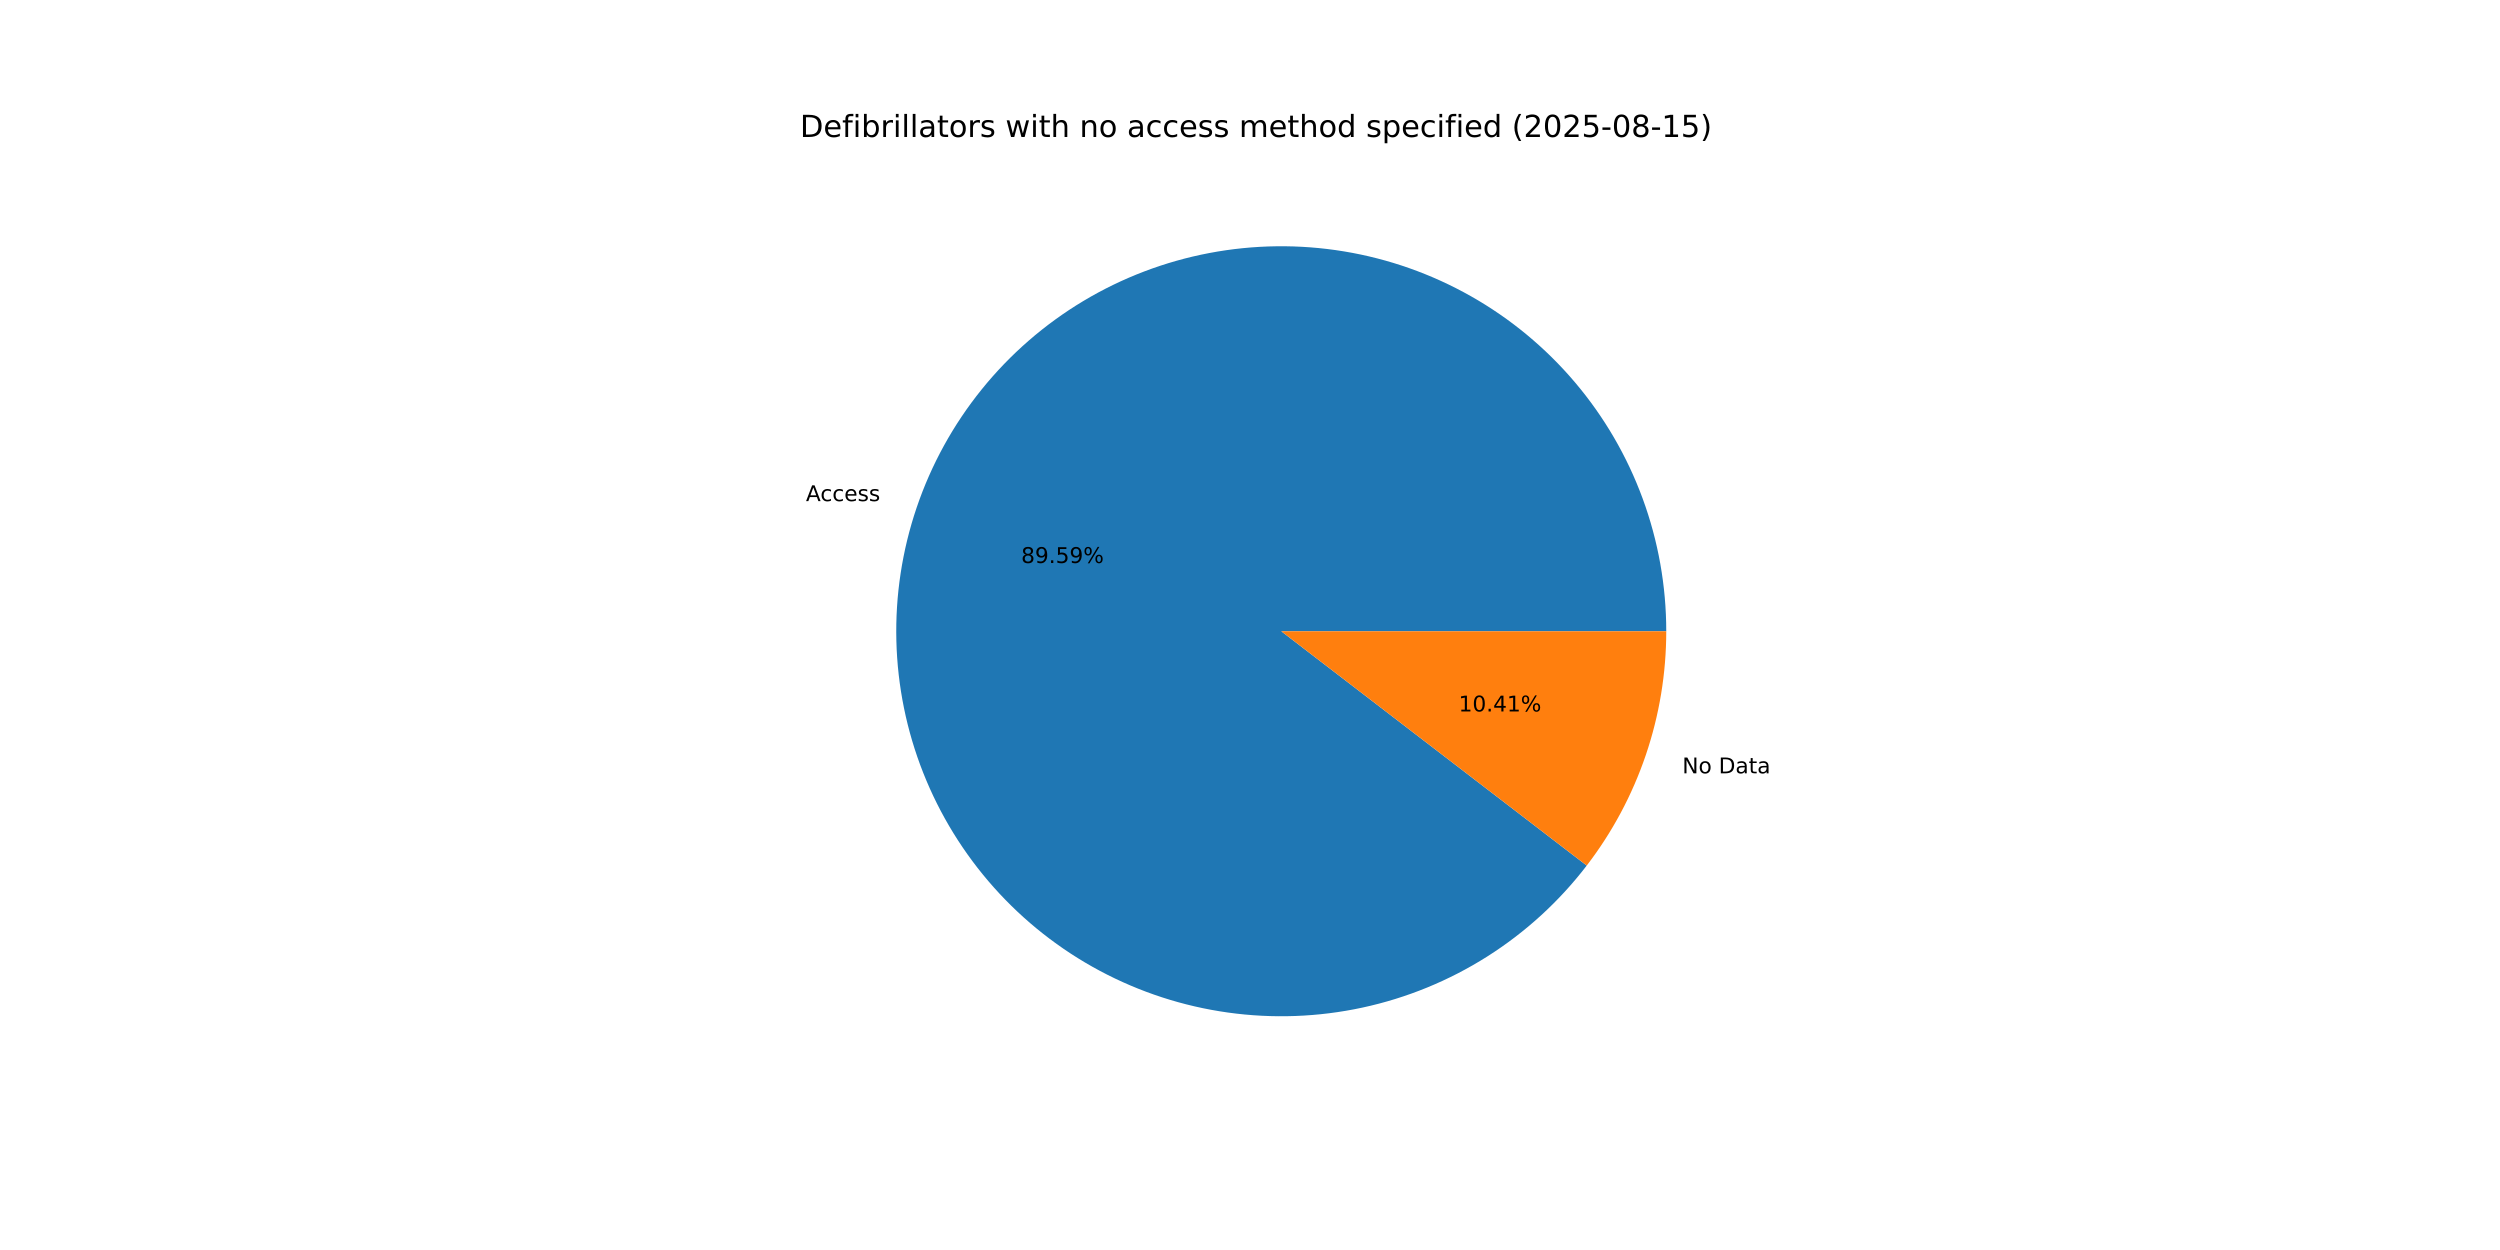
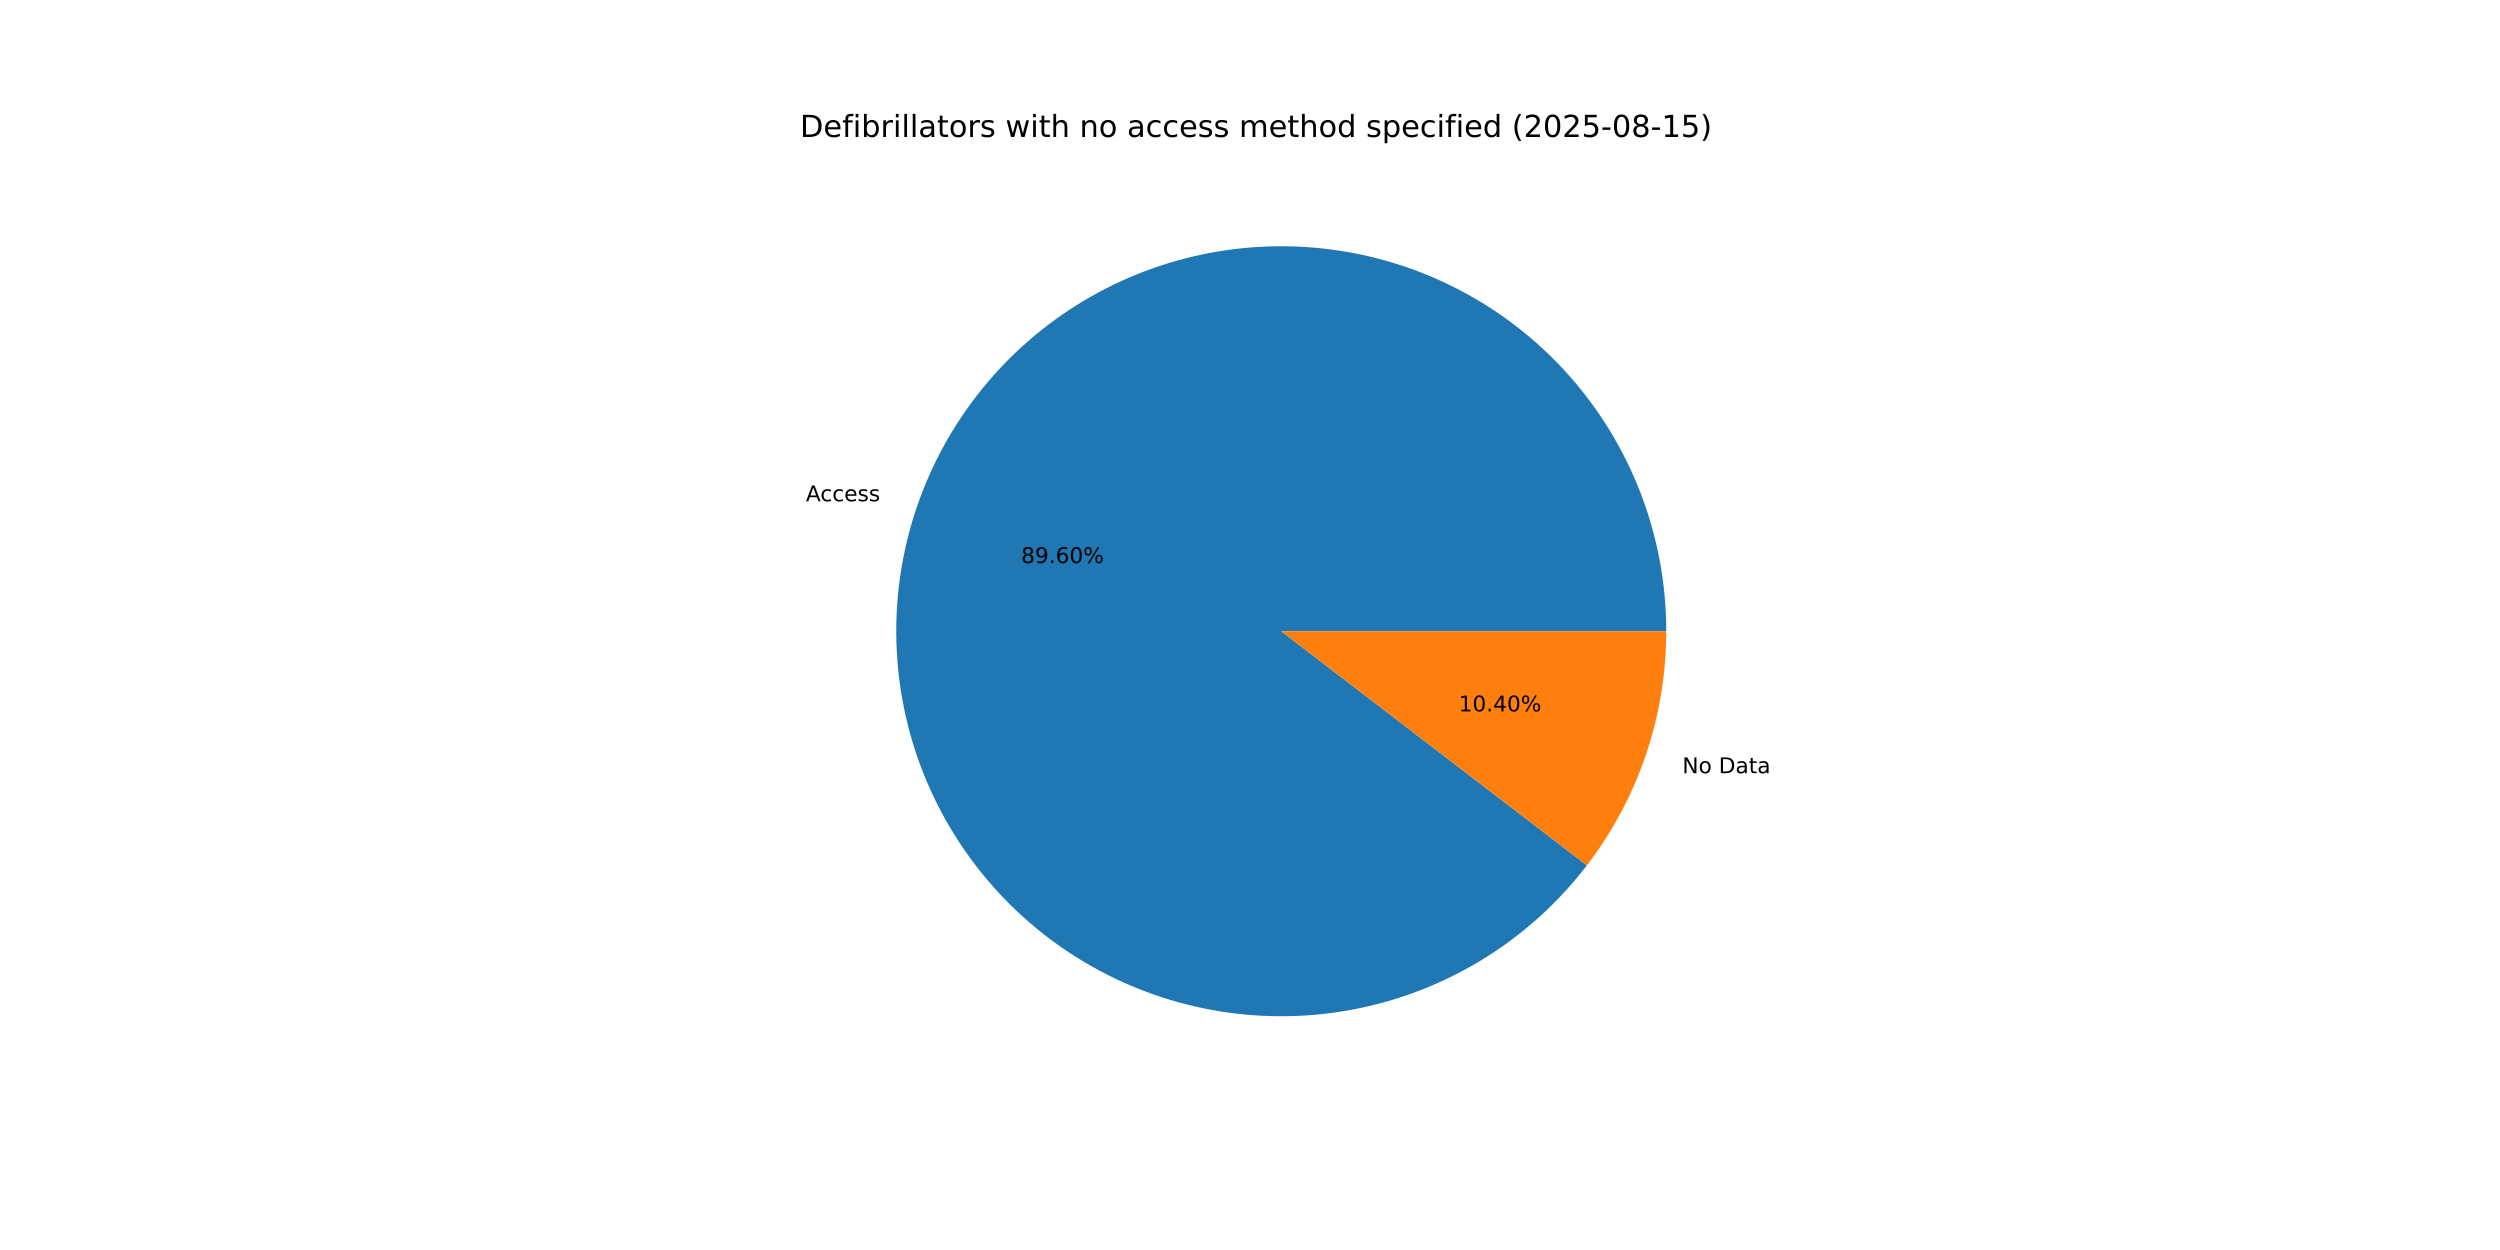
<svg xmlns="http://www.w3.org/2000/svg" xmlns:xlink="http://www.w3.org/1999/xlink" width="1152pt" height="576pt" viewBox="0 0 1152 576" version="1.1">
  <defs>
    <style type="text/css">*{stroke-linejoin: round; stroke-linecap: butt}</style>
  </defs>
  <g id="figure_1">
    <g id="patch_1">
      <path d="M 0 576  L 1152 576  L 1152 0  L 0 0  z " style="fill: #ffffff" />
    </g>
    <g id="axes_1">
      <g id="patch_2">
-         <path d="M 767.808 290.88  C 767.808 270.022 764.13 249.327 756.942 229.747  C 749.755 210.167 739.17 192.006 725.676 176.102  C 712.182 160.198 695.988 146.797 677.84 136.517  C 659.691 126.237 639.871 119.237 619.292 115.84  C 598.713 112.444 577.695 112.703 557.206 116.605  C 536.716 120.508 517.075 127.993 499.185 138.717  C 481.295 149.442 465.436 163.237 452.338 179.469  C 439.239 195.701 429.105 214.116 422.403 233.867  C 415.7 253.619 412.532 274.398 413.046 295.25  C 413.56 316.101 417.746 336.699 425.414 356.097  C 433.081 375.494 444.11 393.388 457.992 408.955  C 471.874 424.522 488.393 437.52 506.789 447.35  C 525.185 457.18 545.171 463.689 565.828 466.578  C 586.485 469.467 607.49 468.691 627.877 464.284  C 648.264 459.878 667.715 451.911 685.335 440.75  C 702.955 429.588 718.469 415.406 731.164 398.857  L 590.4 290.88  z " style="fill: #1f77b4" />
+         <path d="M 767.808 290.88  C 767.808 270.02 764.129 249.322 756.94 229.74  C 749.751 210.158 739.164 191.996 725.667 176.091  C 712.17 160.186 695.972 146.786 677.821 136.506  C 659.669 126.227 639.846 119.23 619.264 115.836  C 598.681 112.442 577.661 112.705 557.17 116.612  C 536.679 120.519 517.037 128.01 499.148 138.74  C 481.259 149.469 465.402 163.271 452.306 179.508  C 439.211 195.746 429.081 214.166 422.384 233.922  C 415.687 253.678 412.526 274.461 413.047 295.315  C 413.569 316.168 417.764 336.767 425.441 356.164  C 433.117 375.56 444.154 393.452 458.045 409.014  C 471.935 424.577 488.463 437.568 506.865 447.391  C 525.268 457.213 545.26 463.713 565.921 466.591  C 586.582 469.469 607.589 468.681 627.976 464.263  C 648.363 459.845 667.811 451.865 685.427 440.692  C 703.042 429.518 718.549 415.325 731.235 398.765  L 590.4 290.88  z " style="fill: #1f77b4" />
      </g>
      <g id="patch_3">
-         <path d="M 731.164 398.857  C 742.966 383.472 752.166 366.255 758.397 347.893  C 764.629 329.531 767.808 310.271 767.808 290.88  L 590.4 290.88  z " style="fill: #ff7f0e" />
+         <path d="M 731.235 398.765  C 743.015 383.387 752.197 366.184 758.416 347.838  C 764.635 329.492 767.808 310.251 767.808 290.88  L 590.4 290.88  z " style="fill: #ff7f0e" />
      </g>
      <g id="matplotlib.axis_1" />
      <g id="matplotlib.axis_2" />
      <g id="text_1">
-         <g transform="translate(371.3684 230.9254) scale(0.1 -0.1)">
+         <g transform="translate(371.348 230.9857) scale(0.1 -0.1)">
          <defs>
            <path id="DejaVuSans-41" d="M 2188 4044  L 1331 1722  L 3047 1722  L 2188 4044  z M 1831 4666  L 2547 4666  L 4325 0  L 3669 0  L 3244 1197  L 1141 1197  L 716 0  L 50 0  L 1831 4666  z " transform="scale(0.015625)" />
            <path id="DejaVuSans-63" d="M 3122 3366  L 3122 2828  Q 2878 2963 2633 3030  Q 2388 3097 2138 3097  Q 1578 3097 1268 2742  Q 959 2388 959 1747  Q 959 1106 1268 751  Q 1578 397 2138 397  Q 2388 397 2633 464  Q 2878 531 3122 666  L 3122 134  Q 2881 22 2623 -34  Q 2366 -91 2075 -91  Q 1284 -91 818 406  Q 353 903 353 1747  Q 353 2603 823 3093  Q 1294 3584 2113 3584  Q 2378 3584 2631 3529  Q 2884 3475 3122 3366  z " transform="scale(0.015625)" />
            <path id="DejaVuSans-65" d="M 3597 1894  L 3597 1613  L 953 1613  Q 991 1019 1311 708  Q 1631 397 2203 397  Q 2534 397 2845 478  Q 3156 559 3463 722  L 3463 178  Q 3153 47 2828 -22  Q 2503 -91 2169 -91  Q 1331 -91 842 396  Q 353 884 353 1716  Q 353 2575 817 3079  Q 1281 3584 2069 3584  Q 2775 3584 3186 3129  Q 3597 2675 3597 1894  z M 3022 2063  Q 3016 2534 2758 2815  Q 2500 3097 2075 3097  Q 1594 3097 1305 2825  Q 1016 2553 972 2059  L 3022 2063  z " transform="scale(0.015625)" />
            <path id="DejaVuSans-73" d="M 2834 3397  L 2834 2853  Q 2591 2978 2328 3040  Q 2066 3103 1784 3103  Q 1356 3103 1142 2972  Q 928 2841 928 2578  Q 928 2378 1081 2264  Q 1234 2150 1697 2047  L 1894 2003  Q 2506 1872 2764 1633  Q 3022 1394 3022 966  Q 3022 478 2636 193  Q 2250 -91 1575 -91  Q 1294 -91 989 -36  Q 684 19 347 128  L 347 722  Q 666 556 975 473  Q 1284 391 1588 391  Q 1994 391 2212 530  Q 2431 669 2431 922  Q 2431 1156 2273 1281  Q 2116 1406 1581 1522  L 1381 1569  Q 847 1681 609 1914  Q 372 2147 372 2553  Q 372 3047 722 3315  Q 1072 3584 1716 3584  Q 2034 3584 2315 3537  Q 2597 3491 2834 3397  z " transform="scale(0.015625)" />
          </defs>
          <use xlink:href="#DejaVuSans-41" />
          <use xlink:href="#DejaVuSans-63" x="66.658" />
          <use xlink:href="#DejaVuSans-63" x="121.639" />
          <use xlink:href="#DejaVuSans-65" x="176.619" />
          <use xlink:href="#DejaVuSans-73" x="238.143" />
          <use xlink:href="#DejaVuSans-73" x="290.242" />
        </g>
      </g>
      <g id="text_2">
-         <g transform="translate(470.5367 259.4318) scale(0.1 -0.1)">
+         <g transform="translate(470.5255 259.4646) scale(0.1 -0.1)">
          <defs>
            <path id="DejaVuSans-38" d="M 2034 2216  Q 1584 2216 1326 1975  Q 1069 1734 1069 1313  Q 1069 891 1326 650  Q 1584 409 2034 409  Q 2484 409 2743 651  Q 3003 894 3003 1313  Q 3003 1734 2745 1975  Q 2488 2216 2034 2216  z M 1403 2484  Q 997 2584 770 2862  Q 544 3141 544 3541  Q 544 4100 942 4425  Q 1341 4750 2034 4750  Q 2731 4750 3128 4425  Q 3525 4100 3525 3541  Q 3525 3141 3298 2862  Q 3072 2584 2669 2484  Q 3125 2378 3379 2068  Q 3634 1759 3634 1313  Q 3634 634 3220 271  Q 2806 -91 2034 -91  Q 1263 -91 848 271  Q 434 634 434 1313  Q 434 1759 690 2068  Q 947 2378 1403 2484  z M 1172 3481  Q 1172 3119 1398 2916  Q 1625 2713 2034 2713  Q 2441 2713 2670 2916  Q 2900 3119 2900 3481  Q 2900 3844 2670 4047  Q 2441 4250 2034 4250  Q 1625 4250 1398 4047  Q 1172 3844 1172 3481  z " transform="scale(0.015625)" />
            <path id="DejaVuSans-39" d="M 703 97  L 703 672  Q 941 559 1184 500  Q 1428 441 1663 441  Q 2288 441 2617 861  Q 2947 1281 2994 2138  Q 2813 1869 2534 1725  Q 2256 1581 1919 1581  Q 1219 1581 811 2004  Q 403 2428 403 3163  Q 403 3881 828 4315  Q 1253 4750 1959 4750  Q 2769 4750 3195 4129  Q 3622 3509 3622 2328  Q 3622 1225 3098 567  Q 2575 -91 1691 -91  Q 1453 -91 1209 -44  Q 966 3 703 97  z M 1959 2075  Q 2384 2075 2632 2365  Q 2881 2656 2881 3163  Q 2881 3666 2632 3958  Q 2384 4250 1959 4250  Q 1534 4250 1286 3958  Q 1038 3666 1038 3163  Q 1038 2656 1286 2365  Q 1534 2075 1959 2075  z " transform="scale(0.015625)" />
            <path id="DejaVuSans-2e" d="M 684 794  L 1344 794  L 1344 0  L 684 0  L 684 794  z " transform="scale(0.015625)" />
-             <path id="DejaVuSans-35" d="M 691 4666  L 3169 4666  L 3169 4134  L 1269 4134  L 1269 2991  Q 1406 3038 1543 3061  Q 1681 3084 1819 3084  Q 2600 3084 3056 2656  Q 3513 2228 3513 1497  Q 3513 744 3044 326  Q 2575 -91 1722 -91  Q 1428 -91 1123 -41  Q 819 9 494 109  L 494 744  Q 775 591 1075 516  Q 1375 441 1709 441  Q 2250 441 2565 725  Q 2881 1009 2881 1497  Q 2881 1984 2565 2268  Q 2250 2553 1709 2553  Q 1456 2553 1204 2497  Q 953 2441 691 2322  L 691 4666  z " transform="scale(0.015625)" />
+             <path id="DejaVuSans-36" d="M 2113 2584  Q 1688 2584 1439 2293  Q 1191 2003 1191 1497  Q 1191 994 1439 701  Q 1688 409 2113 409  Q 2538 409 2786 701  Q 3034 994 3034 1497  Q 3034 2003 2786 2293  Q 2538 2584 2113 2584  z M 3366 4563  L 3366 3988  Q 3128 4100 2886 4159  Q 2644 4219 2406 4219  Q 1781 4219 1451 3797  Q 1122 3375 1075 2522  Q 1259 2794 1537 2939  Q 1816 3084 2150 3084  Q 2853 3084 3261 2657  Q 3669 2231 3669 1497  Q 3669 778 3244 343  Q 2819 -91 2113 -91  Q 1303 -91 875 529  Q 447 1150 447 2328  Q 447 3434 972 4092  Q 1497 4750 2381 4750  Q 2619 4750 2861 4703  Q 3103 4656 3366 4563  z " transform="scale(0.015625)" />
+             <path id="DejaVuSans-30" d="M 2034 4250  Q 1547 4250 1301 3770  Q 1056 3291 1056 2328  Q 1056 1369 1301 889  Q 1547 409 2034 409  Q 2525 409 2770 889  Q 3016 1369 3016 2328  Q 3016 3291 2770 3770  Q 2525 4250 2034 4250  z M 2034 4750  Q 2819 4750 3233 4129  Q 3647 3509 3647 2328  Q 3647 1150 3233 529  Q 2819 -91 2034 -91  Q 1250 -91 836 529  Q 422 1150 422 2328  Q 422 3509 836 4129  Q 1250 4750 2034 4750  z " transform="scale(0.015625)" />
            <path id="DejaVuSans-25" d="M 4653 2053  Q 4381 2053 4226 1822  Q 4072 1591 4072 1178  Q 4072 772 4226 539  Q 4381 306 4653 306  Q 4919 306 5073 539  Q 5228 772 5228 1178  Q 5228 1588 5073 1820  Q 4919 2053 4653 2053  z M 4653 2450  Q 5147 2450 5437 2106  Q 5728 1763 5728 1178  Q 5728 594 5436 251  Q 5144 -91 4653 -91  Q 4153 -91 3862 251  Q 3572 594 3572 1178  Q 3572 1766 3864 2108  Q 4156 2450 4653 2450  z M 1428 4353  Q 1159 4353 1004 4120  Q 850 3888 850 3481  Q 850 3069 1003 2837  Q 1156 2606 1428 2606  Q 1700 2606 1854 2837  Q 2009 3069 2009 3481  Q 2009 3884 1853 4118  Q 1697 4353 1428 4353  z M 4250 4750  L 4750 4750  L 1831 -91  L 1331 -91  L 4250 4750  z M 1428 4750  Q 1922 4750 2215 4408  Q 2509 4066 2509 3481  Q 2509 2891 2217 2550  Q 1925 2209 1428 2209  Q 931 2209 642 2551  Q 353 2894 353 3481  Q 353 4063 643 4406  Q 934 4750 1428 4750  z " transform="scale(0.015625)" />
          </defs>
          <use xlink:href="#DejaVuSans-38" />
          <use xlink:href="#DejaVuSans-39" x="63.623" />
          <use xlink:href="#DejaVuSans-2e" x="127.246" />
-           <use xlink:href="#DejaVuSans-35" x="159.033" />
-           <use xlink:href="#DejaVuSans-39" x="222.656" />
+           <use xlink:href="#DejaVuSans-36" x="159.033" />
+           <use xlink:href="#DejaVuSans-30" x="222.656" />
          <use xlink:href="#DejaVuSans-25" x="286.279" />
        </g>
      </g>
      <g id="text_3">
-         <g transform="translate(775.1972 356.3533) scale(0.1 -0.1)">
+         <g transform="translate(775.2177 356.293) scale(0.1 -0.1)">
          <defs>
            <path id="DejaVuSans-4e" d="M 628 4666  L 1478 4666  L 3547 763  L 3547 4666  L 4159 4666  L 4159 0  L 3309 0  L 1241 3903  L 1241 0  L 628 0  L 628 4666  z " transform="scale(0.015625)" />
            <path id="DejaVuSans-6f" d="M 1959 3097  Q 1497 3097 1228 2736  Q 959 2375 959 1747  Q 959 1119 1226 758  Q 1494 397 1959 397  Q 2419 397 2687 759  Q 2956 1122 2956 1747  Q 2956 2369 2687 2733  Q 2419 3097 1959 3097  z M 1959 3584  Q 2709 3584 3137 3096  Q 3566 2609 3566 1747  Q 3566 888 3137 398  Q 2709 -91 1959 -91  Q 1206 -91 779 398  Q 353 888 353 1747  Q 353 2609 779 3096  Q 1206 3584 1959 3584  z " transform="scale(0.015625)" />
            <path id="DejaVuSans-20" transform="scale(0.015625)" />
            <path id="DejaVuSans-44" d="M 1259 4147  L 1259 519  L 2022 519  Q 2988 519 3436 956  Q 3884 1394 3884 2338  Q 3884 3275 3436 3711  Q 2988 4147 2022 4147  L 1259 4147  z M 628 4666  L 1925 4666  Q 3281 4666 3915 4102  Q 4550 3538 4550 2338  Q 4550 1131 3912 565  Q 3275 0 1925 0  L 628 0  L 628 4666  z " transform="scale(0.015625)" />
            <path id="DejaVuSans-61" d="M 2194 1759  Q 1497 1759 1228 1600  Q 959 1441 959 1056  Q 959 750 1161 570  Q 1363 391 1709 391  Q 2188 391 2477 730  Q 2766 1069 2766 1631  L 2766 1759  L 2194 1759  z M 3341 1997  L 3341 0  L 2766 0  L 2766 531  Q 2569 213 2275 61  Q 1981 -91 1556 -91  Q 1019 -91 701 211  Q 384 513 384 1019  Q 384 1609 779 1909  Q 1175 2209 1959 2209  L 2766 2209  L 2766 2266  Q 2766 2663 2505 2880  Q 2244 3097 1772 3097  Q 1472 3097 1187 3025  Q 903 2953 641 2809  L 641 3341  Q 956 3463 1253 3523  Q 1550 3584 1831 3584  Q 2591 3584 2966 3190  Q 3341 2797 3341 1997  z " transform="scale(0.015625)" />
            <path id="DejaVuSans-74" d="M 1172 4494  L 1172 3500  L 2356 3500  L 2356 3053  L 1172 3053  L 1172 1153  Q 1172 725 1289 603  Q 1406 481 1766 481  L 2356 481  L 2356 0  L 1766 0  Q 1100 0 847 248  Q 594 497 594 1153  L 594 3053  L 172 3053  L 172 3500  L 594 3500  L 594 4494  L 1172 4494  z " transform="scale(0.015625)" />
          </defs>
          <use xlink:href="#DejaVuSans-4e" />
          <use xlink:href="#DejaVuSans-6f" x="74.805" />
          <use xlink:href="#DejaVuSans-20" x="135.986" />
          <use xlink:href="#DejaVuSans-44" x="167.773" />
          <use xlink:href="#DejaVuSans-61" x="244.775" />
          <use xlink:href="#DejaVuSans-74" x="306.055" />
          <use xlink:href="#DejaVuSans-61" x="345.264" />
        </g>
      </g>
      <g id="text_4">
-         <g transform="translate(672.1336 327.847) scale(0.1 -0.1)">
+         <g transform="translate(672.1448 327.8141) scale(0.1 -0.1)">
          <defs>
            <path id="DejaVuSans-31" d="M 794 531  L 1825 531  L 1825 4091  L 703 3866  L 703 4441  L 1819 4666  L 2450 4666  L 2450 531  L 3481 531  L 3481 0  L 794 0  L 794 531  z " transform="scale(0.015625)" />
-             <path id="DejaVuSans-30" d="M 2034 4250  Q 1547 4250 1301 3770  Q 1056 3291 1056 2328  Q 1056 1369 1301 889  Q 1547 409 2034 409  Q 2525 409 2770 889  Q 3016 1369 3016 2328  Q 3016 3291 2770 3770  Q 2525 4250 2034 4250  z M 2034 4750  Q 2819 4750 3233 4129  Q 3647 3509 3647 2328  Q 3647 1150 3233 529  Q 2819 -91 2034 -91  Q 1250 -91 836 529  Q 422 1150 422 2328  Q 422 3509 836 4129  Q 1250 4750 2034 4750  z " transform="scale(0.015625)" />
            <path id="DejaVuSans-34" d="M 2419 4116  L 825 1625  L 2419 1625  L 2419 4116  z M 2253 4666  L 3047 4666  L 3047 1625  L 3713 1625  L 3713 1100  L 3047 1100  L 3047 0  L 2419 0  L 2419 1100  L 313 1100  L 313 1709  L 2253 4666  z " transform="scale(0.015625)" />
          </defs>
          <use xlink:href="#DejaVuSans-31" />
          <use xlink:href="#DejaVuSans-30" x="63.623" />
          <use xlink:href="#DejaVuSans-2e" x="127.246" />
          <use xlink:href="#DejaVuSans-34" x="159.033" />
-           <use xlink:href="#DejaVuSans-31" x="222.656" />
+           <use xlink:href="#DejaVuSans-30" x="222.656" />
          <use xlink:href="#DejaVuSans-25" x="286.279" />
        </g>
      </g>
      <g id="text_5">
        <g transform="translate(368.64 63.12) scale(0.14 -0.14)">
          <defs>
            <path id="DejaVuSans-66" d="M 2375 4863  L 2375 4384  L 1825 4384  Q 1516 4384 1395 4259  Q 1275 4134 1275 3809  L 1275 3500  L 2222 3500  L 2222 3053  L 1275 3053  L 1275 0  L 697 0  L 697 3053  L 147 3053  L 147 3500  L 697 3500  L 697 3744  Q 697 4328 969 4595  Q 1241 4863 1831 4863  L 2375 4863  z " transform="scale(0.015625)" />
            <path id="DejaVuSans-69" d="M 603 3500  L 1178 3500  L 1178 0  L 603 0  L 603 3500  z M 603 4863  L 1178 4863  L 1178 4134  L 603 4134  L 603 4863  z " transform="scale(0.015625)" />
            <path id="DejaVuSans-62" d="M 3116 1747  Q 3116 2381 2855 2742  Q 2594 3103 2138 3103  Q 1681 3103 1420 2742  Q 1159 2381 1159 1747  Q 1159 1113 1420 752  Q 1681 391 2138 391  Q 2594 391 2855 752  Q 3116 1113 3116 1747  z M 1159 2969  Q 1341 3281 1617 3432  Q 1894 3584 2278 3584  Q 2916 3584 3314 3078  Q 3713 2572 3713 1747  Q 3713 922 3314 415  Q 2916 -91 2278 -91  Q 1894 -91 1617 61  Q 1341 213 1159 525  L 1159 0  L 581 0  L 581 4863  L 1159 4863  L 1159 2969  z " transform="scale(0.015625)" />
            <path id="DejaVuSans-72" d="M 2631 2963  Q 2534 3019 2420 3045  Q 2306 3072 2169 3072  Q 1681 3072 1420 2755  Q 1159 2438 1159 1844  L 1159 0  L 581 0  L 581 3500  L 1159 3500  L 1159 2956  Q 1341 3275 1631 3429  Q 1922 3584 2338 3584  Q 2397 3584 2469 3576  Q 2541 3569 2628 3553  L 2631 2963  z " transform="scale(0.015625)" />
            <path id="DejaVuSans-6c" d="M 603 4863  L 1178 4863  L 1178 0  L 603 0  L 603 4863  z " transform="scale(0.015625)" />
            <path id="DejaVuSans-77" d="M 269 3500  L 844 3500  L 1563 769  L 2278 3500  L 2956 3500  L 3675 769  L 4391 3500  L 4966 3500  L 4050 0  L 3372 0  L 2619 2869  L 1863 0  L 1184 0  L 269 3500  z " transform="scale(0.015625)" />
            <path id="DejaVuSans-68" d="M 3513 2113  L 3513 0  L 2938 0  L 2938 2094  Q 2938 2591 2744 2837  Q 2550 3084 2163 3084  Q 1697 3084 1428 2787  Q 1159 2491 1159 1978  L 1159 0  L 581 0  L 581 4863  L 1159 4863  L 1159 2956  Q 1366 3272 1645 3428  Q 1925 3584 2291 3584  Q 2894 3584 3203 3211  Q 3513 2838 3513 2113  z " transform="scale(0.015625)" />
            <path id="DejaVuSans-6e" d="M 3513 2113  L 3513 0  L 2938 0  L 2938 2094  Q 2938 2591 2744 2837  Q 2550 3084 2163 3084  Q 1697 3084 1428 2787  Q 1159 2491 1159 1978  L 1159 0  L 581 0  L 581 3500  L 1159 3500  L 1159 2956  Q 1366 3272 1645 3428  Q 1925 3584 2291 3584  Q 2894 3584 3203 3211  Q 3513 2838 3513 2113  z " transform="scale(0.015625)" />
            <path id="DejaVuSans-6d" d="M 3328 2828  Q 3544 3216 3844 3400  Q 4144 3584 4550 3584  Q 5097 3584 5394 3201  Q 5691 2819 5691 2113  L 5691 0  L 5113 0  L 5113 2094  Q 5113 2597 4934 2840  Q 4756 3084 4391 3084  Q 3944 3084 3684 2787  Q 3425 2491 3425 1978  L 3425 0  L 2847 0  L 2847 2094  Q 2847 2600 2669 2842  Q 2491 3084 2119 3084  Q 1678 3084 1418 2786  Q 1159 2488 1159 1978  L 1159 0  L 581 0  L 581 3500  L 1159 3500  L 1159 2956  Q 1356 3278 1631 3431  Q 1906 3584 2284 3584  Q 2666 3584 2933 3390  Q 3200 3197 3328 2828  z " transform="scale(0.015625)" />
            <path id="DejaVuSans-64" d="M 2906 2969  L 2906 4863  L 3481 4863  L 3481 0  L 2906 0  L 2906 525  Q 2725 213 2448 61  Q 2172 -91 1784 -91  Q 1150 -91 751 415  Q 353 922 353 1747  Q 353 2572 751 3078  Q 1150 3584 1784 3584  Q 2172 3584 2448 3432  Q 2725 3281 2906 2969  z M 947 1747  Q 947 1113 1208 752  Q 1469 391 1925 391  Q 2381 391 2643 752  Q 2906 1113 2906 1747  Q 2906 2381 2643 2742  Q 2381 3103 1925 3103  Q 1469 3103 1208 2742  Q 947 2381 947 1747  z " transform="scale(0.015625)" />
            <path id="DejaVuSans-70" d="M 1159 525  L 1159 -1331  L 581 -1331  L 581 3500  L 1159 3500  L 1159 2969  Q 1341 3281 1617 3432  Q 1894 3584 2278 3584  Q 2916 3584 3314 3078  Q 3713 2572 3713 1747  Q 3713 922 3314 415  Q 2916 -91 2278 -91  Q 1894 -91 1617 61  Q 1341 213 1159 525  z M 3116 1747  Q 3116 2381 2855 2742  Q 2594 3103 2138 3103  Q 1681 3103 1420 2742  Q 1159 2381 1159 1747  Q 1159 1113 1420 752  Q 1681 391 2138 391  Q 2594 391 2855 752  Q 3116 1113 3116 1747  z " transform="scale(0.015625)" />
            <path id="DejaVuSans-28" d="M 1984 4856  Q 1566 4138 1362 3434  Q 1159 2731 1159 2009  Q 1159 1288 1364 580  Q 1569 -128 1984 -844  L 1484 -844  Q 1016 -109 783 600  Q 550 1309 550 2009  Q 550 2706 781 3412  Q 1013 4119 1484 4856  L 1984 4856  z " transform="scale(0.015625)" />
            <path id="DejaVuSans-32" d="M 1228 531  L 3431 531  L 3431 0  L 469 0  L 469 531  Q 828 903 1448 1529  Q 2069 2156 2228 2338  Q 2531 2678 2651 2914  Q 2772 3150 2772 3378  Q 2772 3750 2511 3984  Q 2250 4219 1831 4219  Q 1534 4219 1204 4116  Q 875 4013 500 3803  L 500 4441  Q 881 4594 1212 4672  Q 1544 4750 1819 4750  Q 2544 4750 2975 4387  Q 3406 4025 3406 3419  Q 3406 3131 3298 2873  Q 3191 2616 2906 2266  Q 2828 2175 2409 1742  Q 1991 1309 1228 531  z " transform="scale(0.015625)" />
+             <path id="DejaVuSans-35" d="M 691 4666  L 3169 4666  L 3169 4134  L 1269 4134  L 1269 2991  Q 1406 3038 1543 3061  Q 1681 3084 1819 3084  Q 2600 3084 3056 2656  Q 3513 2228 3513 1497  Q 3513 744 3044 326  Q 2575 -91 1722 -91  Q 1428 -91 1123 -41  Q 819 9 494 109  L 494 744  Q 775 591 1075 516  Q 1375 441 1709 441  Q 2250 441 2565 725  Q 2881 1009 2881 1497  Q 2881 1984 2565 2268  Q 2250 2553 1709 2553  Q 1456 2553 1204 2497  Q 953 2441 691 2322  L 691 4666  z " transform="scale(0.015625)" />
            <path id="DejaVuSans-2d" d="M 313 2009  L 1997 2009  L 1997 1497  L 313 1497  L 313 2009  z " transform="scale(0.015625)" />
            <path id="DejaVuSans-29" d="M 513 4856  L 1013 4856  Q 1481 4119 1714 3412  Q 1947 2706 1947 2009  Q 1947 1309 1714 600  Q 1481 -109 1013 -844  L 513 -844  Q 928 -128 1133 580  Q 1338 1288 1338 2009  Q 1338 2731 1133 3434  Q 928 4138 513 4856  z " transform="scale(0.015625)" />
          </defs>
          <use xlink:href="#DejaVuSans-44" />
          <use xlink:href="#DejaVuSans-65" x="77.002" />
          <use xlink:href="#DejaVuSans-66" x="138.525" />
          <use xlink:href="#DejaVuSans-69" x="173.73" />
          <use xlink:href="#DejaVuSans-62" x="201.514" />
          <use xlink:href="#DejaVuSans-72" x="264.99" />
          <use xlink:href="#DejaVuSans-69" x="306.104" />
          <use xlink:href="#DejaVuSans-6c" x="333.887" />
          <use xlink:href="#DejaVuSans-6c" x="361.67" />
          <use xlink:href="#DejaVuSans-61" x="389.453" />
          <use xlink:href="#DejaVuSans-74" x="450.732" />
          <use xlink:href="#DejaVuSans-6f" x="489.941" />
          <use xlink:href="#DejaVuSans-72" x="551.123" />
          <use xlink:href="#DejaVuSans-73" x="592.236" />
          <use xlink:href="#DejaVuSans-20" x="644.336" />
          <use xlink:href="#DejaVuSans-77" x="676.123" />
          <use xlink:href="#DejaVuSans-69" x="757.91" />
          <use xlink:href="#DejaVuSans-74" x="785.693" />
          <use xlink:href="#DejaVuSans-68" x="824.902" />
          <use xlink:href="#DejaVuSans-20" x="888.281" />
          <use xlink:href="#DejaVuSans-6e" x="920.068" />
          <use xlink:href="#DejaVuSans-6f" x="983.447" />
          <use xlink:href="#DejaVuSans-20" x="1044.629" />
          <use xlink:href="#DejaVuSans-61" x="1076.416" />
          <use xlink:href="#DejaVuSans-63" x="1137.695" />
          <use xlink:href="#DejaVuSans-63" x="1192.676" />
          <use xlink:href="#DejaVuSans-65" x="1247.656" />
          <use xlink:href="#DejaVuSans-73" x="1309.18" />
          <use xlink:href="#DejaVuSans-73" x="1361.279" />
          <use xlink:href="#DejaVuSans-20" x="1413.379" />
          <use xlink:href="#DejaVuSans-6d" x="1445.166" />
          <use xlink:href="#DejaVuSans-65" x="1542.578" />
          <use xlink:href="#DejaVuSans-74" x="1604.102" />
          <use xlink:href="#DejaVuSans-68" x="1643.311" />
          <use xlink:href="#DejaVuSans-6f" x="1706.689" />
          <use xlink:href="#DejaVuSans-64" x="1767.871" />
          <use xlink:href="#DejaVuSans-20" x="1831.348" />
          <use xlink:href="#DejaVuSans-73" x="1863.135" />
          <use xlink:href="#DejaVuSans-70" x="1915.234" />
          <use xlink:href="#DejaVuSans-65" x="1978.711" />
          <use xlink:href="#DejaVuSans-63" x="2040.234" />
          <use xlink:href="#DejaVuSans-69" x="2095.215" />
          <use xlink:href="#DejaVuSans-66" x="2122.998" />
          <use xlink:href="#DejaVuSans-69" x="2158.203" />
          <use xlink:href="#DejaVuSans-65" x="2185.986" />
          <use xlink:href="#DejaVuSans-64" x="2247.51" />
          <use xlink:href="#DejaVuSans-20" x="2310.986" />
          <use xlink:href="#DejaVuSans-28" x="2342.773" />
          <use xlink:href="#DejaVuSans-32" x="2381.787" />
          <use xlink:href="#DejaVuSans-30" x="2445.41" />
          <use xlink:href="#DejaVuSans-32" x="2509.033" />
          <use xlink:href="#DejaVuSans-35" x="2572.656" />
          <use xlink:href="#DejaVuSans-2d" x="2636.279" />
          <use xlink:href="#DejaVuSans-30" x="2672.363" />
          <use xlink:href="#DejaVuSans-38" x="2735.986" />
          <use xlink:href="#DejaVuSans-2d" x="2799.609" />
          <use xlink:href="#DejaVuSans-31" x="2835.693" />
          <use xlink:href="#DejaVuSans-35" x="2899.316" />
          <use xlink:href="#DejaVuSans-29" x="2962.939" />
        </g>
      </g>
    </g>
  </g>
</svg>
